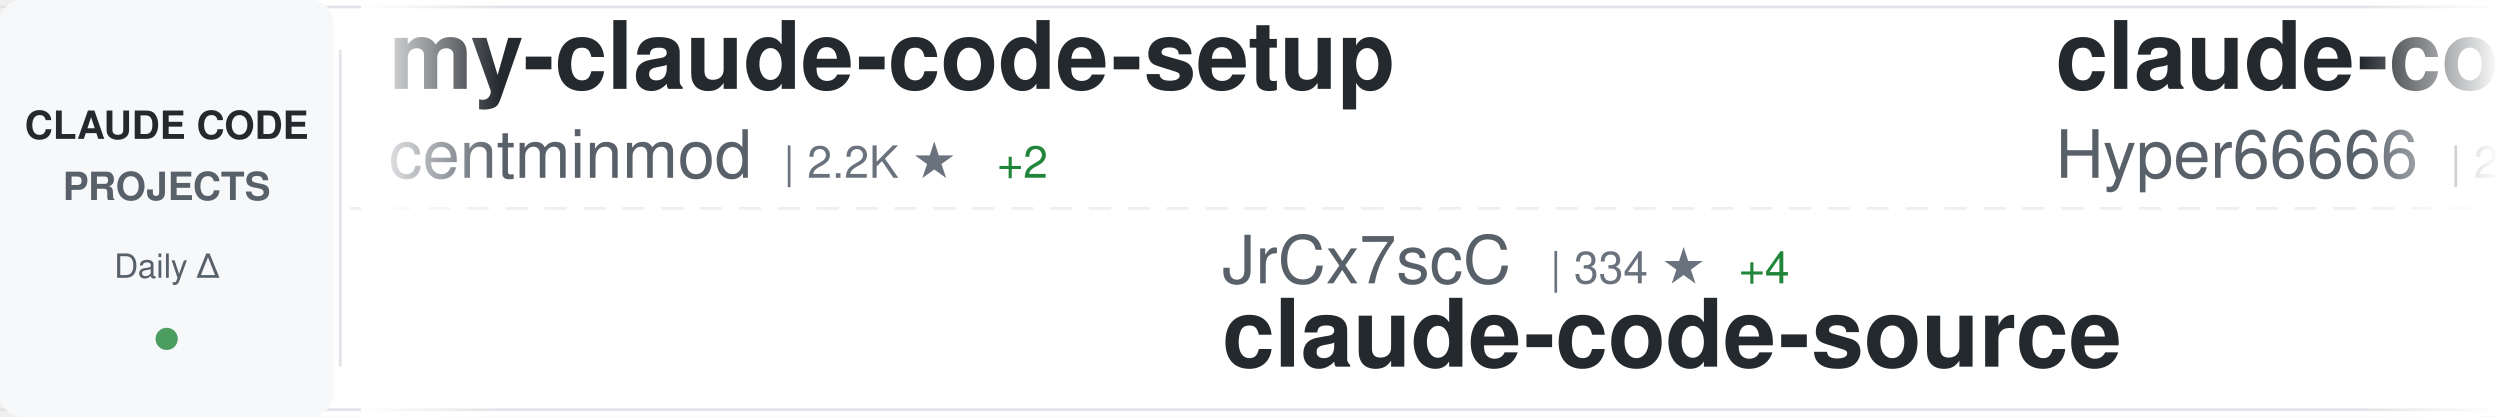
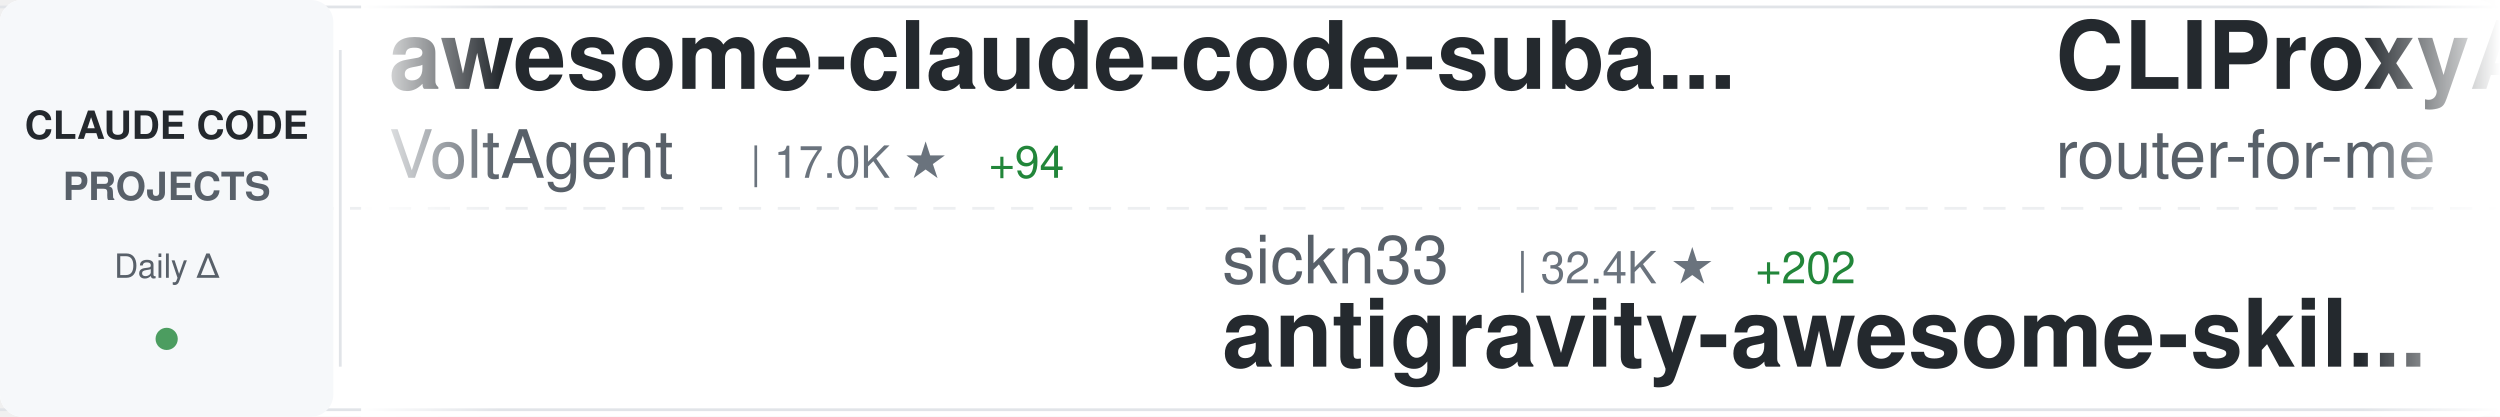
<svg xmlns="http://www.w3.org/2000/svg" width="900" height="150">
  <defs>
    <linearGradient id="awesomeLeftFade" x1="0%" y1="0%" x2="100%" y2="0%">
      <stop offset="0%" style="stop-color:#ffffff;stop-opacity:1" />
      <stop offset="100%" style="stop-color:#ffffff;stop-opacity:0" />
    </linearGradient>
    <linearGradient id="awesomeRightFade" x1="0%" y1="0%" x2="100%" y2="0%">
      <stop offset="0%" style="stop-color:#ffffff;stop-opacity:0" />
      <stop offset="100%" style="stop-color:#ffffff;stop-opacity:1" />
    </linearGradient>
  </defs>
  <rect width="900" height="150" fill="#ffffff" rx="8" />
  <rect x="0" y="2" width="900" height="1" fill="#e1e4e8" />
  <rect x="0" y="147" width="900" height="1" fill="#e1e4e8" />
  <line x1="0" y1="75" x2="900" y2="75" stroke="#e1e4e8" stroke-width="1" stroke-dasharray="8 6" opacity="0.6" />
  <rect x="0" y="0" width="120" height="150" fill="#f6f8fa" rx="8" />
  <text x="60" y="50" font-family="-apple-system, BlinkMacSystemFont, 'Segoe UI', Helvetica, Arial, sans-serif" font-size="14" font-weight="600" fill="#24292e" text-anchor="middle">CLAUDE CODE</text>
  <text x="60" y="72" font-family="-apple-system, BlinkMacSystemFont, 'Segoe UI', Helvetica, Arial, sans-serif" font-size="14" font-weight="600" fill="#586069" text-anchor="middle">PROJECTS</text>
  <text x="60" y="100" font-family="-apple-system, BlinkMacSystemFont, 'Segoe UI', Helvetica, Arial, sans-serif" font-size="12" font-weight="500" fill="#586069" text-anchor="middle">Daily Δ</text>
  <circle cx="60" cy="122" r="4" fill="#22863a" opacity="0.8" />
  <rect x="122" y="18" width="1" height="114" fill="#e1e4e8" />
  <clipPath id="awesomeTickerClip">
    <rect x="130" y="0" width="770" height="150" />
  </clipPath>
  <g clip-path="url(#awesomeTickerClip)">
    <g id="awesomeTickerItems">
      <animateTransform attributeName="transform" attributeType="XML" type="translate" from="0 0" to="-3000 0" dur="54s" repeatCount="indefinite" />
      <g transform="translate(0, 0)">
-         <text x="140" y="32" font-family="-apple-system, BlinkMacSystemFont, 'Segoe UI', Helvetica, Arial, sans-serif" font-size="34" font-weight="600" fill="#24292e">my-claude-code-setup</text>
-         <text x="140" y="64" font-family="-apple-system, BlinkMacSystemFont, 'Segoe UI', Helvetica, Arial, sans-serif" font-size="24" font-weight="400" fill="#586069">centminmod</text>
-         <text x="282" y="64" font-family="-apple-system, BlinkMacSystemFont, 'Segoe UI', Helvetica, Arial, sans-serif" font-size="16" font-weight="500" fill="#6a737d">| 2.2K ★</text>
-         <text x="359" y="64" font-family="-apple-system, BlinkMacSystemFont, 'Segoe UI', Helvetica, Arial, sans-serif" font-size="16" font-weight="500" fill="#22863a"> +2</text>
+         <text x="140" y="32" font-family="-apple-system, BlinkMacSystemFont, 'Segoe UI', Helvetica, Arial, sans-serif" font-size="34" font-weight="600" fill="#24292e">awesome-claude-code-suba...</text>
+         <text x="140" y="64" font-family="-apple-system, BlinkMacSystemFont, 'Segoe UI', Helvetica, Arial, sans-serif" font-size="24" font-weight="400" fill="#586069">VoltAgent</text>
+         <text x="270" y="64" font-family="-apple-system, BlinkMacSystemFont, 'Segoe UI', Helvetica, Arial, sans-serif" font-size="16" font-weight="500" fill="#6a737d">| 17.0K ★</text>
+         <text x="356" y="64" font-family="-apple-system, BlinkMacSystemFont, 'Segoe UI', Helvetica, Arial, sans-serif" font-size="16" font-weight="500" fill="#22863a"> +94</text>
      </g>
      <g transform="translate(300, 0)">
-         <text x="140" y="102" font-family="-apple-system, BlinkMacSystemFont, 'Segoe UI', Helvetica, Arial, sans-serif" font-size="24" font-weight="400" fill="#586069">JrCx7scC</text>
-         <text x="258" y="102" font-family="-apple-system, BlinkMacSystemFont, 'Segoe UI', Helvetica, Arial, sans-serif" font-size="16" font-weight="500" fill="#6a737d">| 334 ★</text>
-         <text x="326" y="102" font-family="-apple-system, BlinkMacSystemFont, 'Segoe UI', Helvetica, Arial, sans-serif" font-size="16" font-weight="500" fill="#22863a"> +4</text>
+         <text x="140" y="102" font-family="-apple-system, BlinkMacSystemFont, 'Segoe UI', Helvetica, Arial, sans-serif" font-size="24" font-weight="400" fill="#586069">sickn33</text>
+         <text x="246" y="102" font-family="-apple-system, BlinkMacSystemFont, 'Segoe UI', Helvetica, Arial, sans-serif" font-size="16" font-weight="500" fill="#6a737d">| 32.4K ★</text>
+         <text x="332" y="102" font-family="-apple-system, BlinkMacSystemFont, 'Segoe UI', Helvetica, Arial, sans-serif" font-size="16" font-weight="500" fill="#22863a"> +202</text>
+         <text x="140" y="132" font-family="-apple-system, BlinkMacSystemFont, 'Segoe UI', Helvetica, Arial, sans-serif" font-size="34" font-weight="600" fill="#24292e">antigravity-awesome-skil...</text>
+       </g>
+       <g transform="translate(600, 0)">
+         <text x="140" y="32" font-family="-apple-system, BlinkMacSystemFont, 'Segoe UI', Helvetica, Arial, sans-serif" font-size="34" font-weight="600" fill="#24292e">CLIProxyAPI</text>
+         <text x="140" y="64" font-family="-apple-system, BlinkMacSystemFont, 'Segoe UI', Helvetica, Arial, sans-serif" font-size="24" font-weight="400" fill="#586069">router-for-me</text>
+         <text x="318" y="64" font-family="-apple-system, BlinkMacSystemFont, 'Segoe UI', Helvetica, Arial, sans-serif" font-size="16" font-weight="500" fill="#6a737d">| 25.3K ★</text>
+         <text x="404" y="64" font-family="-apple-system, BlinkMacSystemFont, 'Segoe UI', Helvetica, Arial, sans-serif" font-size="16" font-weight="500" fill="#22863a"> +297</text>
+       </g>
+       <g transform="translate(900, 0)">
+         <text x="140" y="102" font-family="-apple-system, BlinkMacSystemFont, 'Segoe UI', Helvetica, Arial, sans-serif" font-size="24" font-weight="400" fill="#586069">AprilNEA</text>
+         <text x="258" y="102" font-family="-apple-system, BlinkMacSystemFont, 'Segoe UI', Helvetica, Arial, sans-serif" font-size="16" font-weight="500" fill="#6a737d">| 370 ★</text>
        <text x="140" y="132" font-family="-apple-system, BlinkMacSystemFont, 'Segoe UI', Helvetica, Arial, sans-serif" font-size="34" font-weight="600" fill="#24292e">claude-code-source</text>
      </g>
-       <g transform="translate(600, 0)">
-         <text x="140" y="32" font-family="-apple-system, BlinkMacSystemFont, 'Segoe UI', Helvetica, Arial, sans-serif" font-size="34" font-weight="600" fill="#24292e">claude-code-sourcemap</text>
-         <text x="140" y="64" font-family="-apple-system, BlinkMacSystemFont, 'Segoe UI', Helvetica, Arial, sans-serif" font-size="24" font-weight="400" fill="#586069">Hyper66666</text>
-         <text x="282" y="64" font-family="-apple-system, BlinkMacSystemFont, 'Segoe UI', Helvetica, Arial, sans-serif" font-size="16" font-weight="500" fill="#6a737d">| 205 ★</text>
-         <text x="350" y="64" font-family="-apple-system, BlinkMacSystemFont, 'Segoe UI', Helvetica, Arial, sans-serif" font-size="16" font-weight="500" fill="#22863a"> +1</text>
-       </g>
-       <g transform="translate(900, 0)">
-         <text x="140" y="102" font-family="-apple-system, BlinkMacSystemFont, 'Segoe UI', Helvetica, Arial, sans-serif" font-size="24" font-weight="400" fill="#586069">Maciek-roboblog</text>
-         <text x="342" y="102" font-family="-apple-system, BlinkMacSystemFont, 'Segoe UI', Helvetica, Arial, sans-serif" font-size="16" font-weight="500" fill="#6a737d">| 7.5K ★</text>
-         <text x="419" y="102" font-family="-apple-system, BlinkMacSystemFont, 'Segoe UI', Helvetica, Arial, sans-serif" font-size="16" font-weight="500" fill="#22863a"> +23</text>
-         <text x="140" y="132" font-family="-apple-system, BlinkMacSystemFont, 'Segoe UI', Helvetica, Arial, sans-serif" font-size="34" font-weight="600" fill="#24292e">Claude-Code-Usage-Monito...</text>
-       </g>
      <g transform="translate(1200, 0)">
-         <text x="140" y="32" font-family="-apple-system, BlinkMacSystemFont, 'Segoe UI', Helvetica, Arial, sans-serif" font-size="34" font-weight="600" fill="#24292e">Claude-Code-Source-Study</text>
-         <text x="140" y="64" font-family="-apple-system, BlinkMacSystemFont, 'Segoe UI', Helvetica, Arial, sans-serif" font-size="24" font-weight="400" fill="#586069">luyao618</text>
-         <text x="258" y="64" font-family="-apple-system, BlinkMacSystemFont, 'Segoe UI', Helvetica, Arial, sans-serif" font-size="16" font-weight="500" fill="#6a737d">| 1.1K ★</text>
-         <text x="335" y="64" font-family="-apple-system, BlinkMacSystemFont, 'Segoe UI', Helvetica, Arial, sans-serif" font-size="16" font-weight="500" fill="#22863a"> +10</text>
+         <text x="140" y="32" font-family="-apple-system, BlinkMacSystemFont, 'Segoe UI', Helvetica, Arial, sans-serif" font-size="34" font-weight="600" fill="#24292e">claude-code-hooks-master...</text>
+         <text x="140" y="64" font-family="-apple-system, BlinkMacSystemFont, 'Segoe UI', Helvetica, Arial, sans-serif" font-size="24" font-weight="400" fill="#586069">disler</text>
+         <text x="234" y="64" font-family="-apple-system, BlinkMacSystemFont, 'Segoe UI', Helvetica, Arial, sans-serif" font-size="16" font-weight="500" fill="#6a737d">| 3.5K ★</text>
+         <text x="311" y="64" font-family="-apple-system, BlinkMacSystemFont, 'Segoe UI', Helvetica, Arial, sans-serif" font-size="16" font-weight="500" fill="#22863a"> +5</text>
      </g>
      <g transform="translate(1500, 0)">
-         <text x="140" y="102" font-family="-apple-system, BlinkMacSystemFont, 'Segoe UI', Helvetica, Arial, sans-serif" font-size="24" font-weight="400" fill="#586069">anthropics</text>
-         <text x="282" y="102" font-family="-apple-system, BlinkMacSystemFont, 'Segoe UI', Helvetica, Arial, sans-serif" font-size="16" font-weight="500" fill="#6a737d">| 16.7K ★</text>
-         <text x="368" y="102" font-family="-apple-system, BlinkMacSystemFont, 'Segoe UI', Helvetica, Arial, sans-serif" font-size="16" font-weight="500" fill="#22863a"> +80</text>
-         <text x="140" y="132" font-family="-apple-system, BlinkMacSystemFont, 'Segoe UI', Helvetica, Arial, sans-serif" font-size="34" font-weight="600" fill="#24292e">claude-plugins-official</text>
+         <text x="140" y="102" font-family="-apple-system, BlinkMacSystemFont, 'Segoe UI', Helvetica, Arial, sans-serif" font-size="24" font-weight="400" fill="#586069">zebbern</text>
+         <text x="246" y="102" font-family="-apple-system, BlinkMacSystemFont, 'Segoe UI', Helvetica, Arial, sans-serif" font-size="16" font-weight="500" fill="#6a737d">| 3.9K ★</text>
+         <text x="323" y="102" font-family="-apple-system, BlinkMacSystemFont, 'Segoe UI', Helvetica, Arial, sans-serif" font-size="16" font-weight="500" fill="#22863a"> +9</text>
+         <text x="140" y="132" font-family="-apple-system, BlinkMacSystemFont, 'Segoe UI', Helvetica, Arial, sans-serif" font-size="34" font-weight="600" fill="#24292e">claude-code-guide</text>
      </g>
      <g transform="translate(1800, 0)">
-         <text x="140" y="32" font-family="-apple-system, BlinkMacSystemFont, 'Segoe UI', Helvetica, Arial, sans-serif" font-size="34" font-weight="600" fill="#24292e">claude_code_bridge</text>
-         <text x="140" y="64" font-family="-apple-system, BlinkMacSystemFont, 'Segoe UI', Helvetica, Arial, sans-serif" font-size="24" font-weight="400" fill="#586069">bfly123</text>
-         <text x="246" y="64" font-family="-apple-system, BlinkMacSystemFont, 'Segoe UI', Helvetica, Arial, sans-serif" font-size="16" font-weight="500" fill="#6a737d">| 2.2K ★</text>
-         <text x="323" y="64" font-family="-apple-system, BlinkMacSystemFont, 'Segoe UI', Helvetica, Arial, sans-serif" font-size="16" font-weight="500" fill="#22863a"> +11</text>
+         <text x="140" y="32" font-family="-apple-system, BlinkMacSystemFont, 'Segoe UI', Helvetica, Arial, sans-serif" font-size="34" font-weight="600" fill="#24292e">learn-claude-code</text>
+         <text x="140" y="64" font-family="-apple-system, BlinkMacSystemFont, 'Segoe UI', Helvetica, Arial, sans-serif" font-size="24" font-weight="400" fill="#586069">shareAI-lab</text>
+         <text x="294" y="64" font-family="-apple-system, BlinkMacSystemFont, 'Segoe UI', Helvetica, Arial, sans-serif" font-size="16" font-weight="500" fill="#6a737d">| 52.1K ★</text>
+         <text x="380" y="64" font-family="-apple-system, BlinkMacSystemFont, 'Segoe UI', Helvetica, Arial, sans-serif" font-size="16" font-weight="500" fill="#22863a"> +421</text>
      </g>
      <g transform="translate(2100, 0)">
-         <text x="140" y="102" font-family="-apple-system, BlinkMacSystemFont, 'Segoe UI', Helvetica, Arial, sans-serif" font-size="24" font-weight="400" fill="#586069">anthropics</text>
-         <text x="282" y="102" font-family="-apple-system, BlinkMacSystemFont, 'Segoe UI', Helvetica, Arial, sans-serif" font-size="16" font-weight="500" fill="#6a737d">| 115.5K ★</text>
-         <text x="377" y="102" font-family="-apple-system, BlinkMacSystemFont, 'Segoe UI', Helvetica, Arial, sans-serif" font-size="16" font-weight="500" fill="#22863a"> +601</text>
-         <text x="140" y="132" font-family="-apple-system, BlinkMacSystemFont, 'Segoe UI', Helvetica, Arial, sans-serif" font-size="34" font-weight="600" fill="#24292e">skills</text>
+         <text x="140" y="102" font-family="-apple-system, BlinkMacSystemFont, 'Segoe UI', Helvetica, Arial, sans-serif" font-size="24" font-weight="400" fill="#586069">wanshuiyin</text>
+         <text x="282" y="102" font-family="-apple-system, BlinkMacSystemFont, 'Segoe UI', Helvetica, Arial, sans-serif" font-size="16" font-weight="500" fill="#6a737d">| 6.3K ★</text>
+         <text x="359" y="102" font-family="-apple-system, BlinkMacSystemFont, 'Segoe UI', Helvetica, Arial, sans-serif" font-size="16" font-weight="500" fill="#22863a"> +86</text>
+         <text x="140" y="132" font-family="-apple-system, BlinkMacSystemFont, 'Segoe UI', Helvetica, Arial, sans-serif" font-size="34" font-weight="600" fill="#24292e">Auto-claude-code-researc...</text>
      </g>
      <g transform="translate(2400, 0)">
-         <text x="140" y="32" font-family="-apple-system, BlinkMacSystemFont, 'Segoe UI', Helvetica, Arial, sans-serif" font-size="34" font-weight="600" fill="#24292e">claude-code-reverse</text>
-         <text x="140" y="64" font-family="-apple-system, BlinkMacSystemFont, 'Segoe UI', Helvetica, Arial, sans-serif" font-size="24" font-weight="400" fill="#586069">Yuyz0112</text>
-         <text x="258" y="64" font-family="-apple-system, BlinkMacSystemFont, 'Segoe UI', Helvetica, Arial, sans-serif" font-size="16" font-weight="500" fill="#6a737d">| 2.3K ★</text>
+         <text x="140" y="32" font-family="-apple-system, BlinkMacSystemFont, 'Segoe UI', Helvetica, Arial, sans-serif" font-size="34" font-weight="600" fill="#24292e">claude-code-settings</text>
+         <text x="140" y="64" font-family="-apple-system, BlinkMacSystemFont, 'Segoe UI', Helvetica, Arial, sans-serif" font-size="24" font-weight="400" fill="#586069">feiskyer</text>
+         <text x="258" y="64" font-family="-apple-system, BlinkMacSystemFont, 'Segoe UI', Helvetica, Arial, sans-serif" font-size="16" font-weight="500" fill="#6a737d">| 1.4K ★</text>
+         <text x="335" y="64" font-family="-apple-system, BlinkMacSystemFont, 'Segoe UI', Helvetica, Arial, sans-serif" font-size="16" font-weight="500" fill="#22863a"> +1</text>
      </g>
      <g transform="translate(2700, 0)">
-         <text x="140" y="102" font-family="-apple-system, BlinkMacSystemFont, 'Segoe UI', Helvetica, Arial, sans-serif" font-size="24" font-weight="400" fill="#586069">eyaltoledano</text>
-         <text x="306" y="102" font-family="-apple-system, BlinkMacSystemFont, 'Segoe UI', Helvetica, Arial, sans-serif" font-size="16" font-weight="500" fill="#6a737d">| 26.5K ★</text>
-         <text x="392" y="102" font-family="-apple-system, BlinkMacSystemFont, 'Segoe UI', Helvetica, Arial, sans-serif" font-size="16" font-weight="500" fill="#22863a"> +13</text>
-         <text x="140" y="132" font-family="-apple-system, BlinkMacSystemFont, 'Segoe UI', Helvetica, Arial, sans-serif" font-size="34" font-weight="600" fill="#24292e">claude-task-master</text>
+         <text x="140" y="102" font-family="-apple-system, BlinkMacSystemFont, 'Segoe UI', Helvetica, Arial, sans-serif" font-size="24" font-weight="400" fill="#586069">pengchengneo</text>
+         <text x="306" y="102" font-family="-apple-system, BlinkMacSystemFont, 'Segoe UI', Helvetica, Arial, sans-serif" font-size="16" font-weight="500" fill="#6a737d">| 1.2K ★</text>
+         <text x="383" y="102" font-family="-apple-system, BlinkMacSystemFont, 'Segoe UI', Helvetica, Arial, sans-serif" font-size="16" font-weight="500" fill="#22863a"> +13</text>
+         <text x="140" y="132" font-family="-apple-system, BlinkMacSystemFont, 'Segoe UI', Helvetica, Arial, sans-serif" font-size="34" font-weight="600" fill="#24292e">Claude-Code</text>
      </g>
      <g transform="translate(3000, 0)">
-         <text x="140" y="32" font-family="-apple-system, BlinkMacSystemFont, 'Segoe UI', Helvetica, Arial, sans-serif" font-size="34" font-weight="600" fill="#24292e">my-claude-code-setup</text>
-         <text x="140" y="64" font-family="-apple-system, BlinkMacSystemFont, 'Segoe UI', Helvetica, Arial, sans-serif" font-size="24" font-weight="400" fill="#586069">centminmod</text>
-         <text x="282" y="64" font-family="-apple-system, BlinkMacSystemFont, 'Segoe UI', Helvetica, Arial, sans-serif" font-size="16" font-weight="500" fill="#6a737d">| 2.2K ★</text>
-         <text x="359" y="64" font-family="-apple-system, BlinkMacSystemFont, 'Segoe UI', Helvetica, Arial, sans-serif" font-size="16" font-weight="500" fill="#22863a"> +2</text>
+         <text x="140" y="32" font-family="-apple-system, BlinkMacSystemFont, 'Segoe UI', Helvetica, Arial, sans-serif" font-size="34" font-weight="600" fill="#24292e">awesome-claude-code-suba...</text>
+         <text x="140" y="64" font-family="-apple-system, BlinkMacSystemFont, 'Segoe UI', Helvetica, Arial, sans-serif" font-size="24" font-weight="400" fill="#586069">VoltAgent</text>
+         <text x="270" y="64" font-family="-apple-system, BlinkMacSystemFont, 'Segoe UI', Helvetica, Arial, sans-serif" font-size="16" font-weight="500" fill="#6a737d">| 17.0K ★</text>
+         <text x="356" y="64" font-family="-apple-system, BlinkMacSystemFont, 'Segoe UI', Helvetica, Arial, sans-serif" font-size="16" font-weight="500" fill="#22863a"> +94</text>
      </g>
      <g transform="translate(3300, 0)">
-         <text x="140" y="102" font-family="-apple-system, BlinkMacSystemFont, 'Segoe UI', Helvetica, Arial, sans-serif" font-size="24" font-weight="400" fill="#586069">JrCx7scC</text>
-         <text x="258" y="102" font-family="-apple-system, BlinkMacSystemFont, 'Segoe UI', Helvetica, Arial, sans-serif" font-size="16" font-weight="500" fill="#6a737d">| 334 ★</text>
-         <text x="326" y="102" font-family="-apple-system, BlinkMacSystemFont, 'Segoe UI', Helvetica, Arial, sans-serif" font-size="16" font-weight="500" fill="#22863a"> +4</text>
-         <text x="140" y="132" font-family="-apple-system, BlinkMacSystemFont, 'Segoe UI', Helvetica, Arial, sans-serif" font-size="34" font-weight="600" fill="#24292e">claude-code-source</text>
+         <text x="140" y="102" font-family="-apple-system, BlinkMacSystemFont, 'Segoe UI', Helvetica, Arial, sans-serif" font-size="24" font-weight="400" fill="#586069">sickn33</text>
+         <text x="246" y="102" font-family="-apple-system, BlinkMacSystemFont, 'Segoe UI', Helvetica, Arial, sans-serif" font-size="16" font-weight="500" fill="#6a737d">| 32.4K ★</text>
+         <text x="332" y="102" font-family="-apple-system, BlinkMacSystemFont, 'Segoe UI', Helvetica, Arial, sans-serif" font-size="16" font-weight="500" fill="#22863a"> +202</text>
+         <text x="140" y="132" font-family="-apple-system, BlinkMacSystemFont, 'Segoe UI', Helvetica, Arial, sans-serif" font-size="34" font-weight="600" fill="#24292e">antigravity-awesome-skil...</text>
      </g>
      <g transform="translate(3600, 0)">
-         <text x="140" y="32" font-family="-apple-system, BlinkMacSystemFont, 'Segoe UI', Helvetica, Arial, sans-serif" font-size="34" font-weight="600" fill="#24292e">claude-code-sourcemap</text>
-         <text x="140" y="64" font-family="-apple-system, BlinkMacSystemFont, 'Segoe UI', Helvetica, Arial, sans-serif" font-size="24" font-weight="400" fill="#586069">Hyper66666</text>
-         <text x="282" y="64" font-family="-apple-system, BlinkMacSystemFont, 'Segoe UI', Helvetica, Arial, sans-serif" font-size="16" font-weight="500" fill="#6a737d">| 205 ★</text>
-         <text x="350" y="64" font-family="-apple-system, BlinkMacSystemFont, 'Segoe UI', Helvetica, Arial, sans-serif" font-size="16" font-weight="500" fill="#22863a"> +1</text>
+         <text x="140" y="32" font-family="-apple-system, BlinkMacSystemFont, 'Segoe UI', Helvetica, Arial, sans-serif" font-size="34" font-weight="600" fill="#24292e">CLIProxyAPI</text>
+         <text x="140" y="64" font-family="-apple-system, BlinkMacSystemFont, 'Segoe UI', Helvetica, Arial, sans-serif" font-size="24" font-weight="400" fill="#586069">router-for-me</text>
+         <text x="318" y="64" font-family="-apple-system, BlinkMacSystemFont, 'Segoe UI', Helvetica, Arial, sans-serif" font-size="16" font-weight="500" fill="#6a737d">| 25.3K ★</text>
+         <text x="404" y="64" font-family="-apple-system, BlinkMacSystemFont, 'Segoe UI', Helvetica, Arial, sans-serif" font-size="16" font-weight="500" fill="#22863a"> +297</text>
      </g>
      <g transform="translate(3900, 0)">
-         <text x="140" y="102" font-family="-apple-system, BlinkMacSystemFont, 'Segoe UI', Helvetica, Arial, sans-serif" font-size="24" font-weight="400" fill="#586069">Maciek-roboblog</text>
-         <text x="342" y="102" font-family="-apple-system, BlinkMacSystemFont, 'Segoe UI', Helvetica, Arial, sans-serif" font-size="16" font-weight="500" fill="#6a737d">| 7.5K ★</text>
-         <text x="419" y="102" font-family="-apple-system, BlinkMacSystemFont, 'Segoe UI', Helvetica, Arial, sans-serif" font-size="16" font-weight="500" fill="#22863a"> +23</text>
-         <text x="140" y="132" font-family="-apple-system, BlinkMacSystemFont, 'Segoe UI', Helvetica, Arial, sans-serif" font-size="34" font-weight="600" fill="#24292e">Claude-Code-Usage-Monito...</text>
+         <text x="140" y="102" font-family="-apple-system, BlinkMacSystemFont, 'Segoe UI', Helvetica, Arial, sans-serif" font-size="24" font-weight="400" fill="#586069">AprilNEA</text>
+         <text x="258" y="102" font-family="-apple-system, BlinkMacSystemFont, 'Segoe UI', Helvetica, Arial, sans-serif" font-size="16" font-weight="500" fill="#6a737d">| 370 ★</text>
+         <text x="140" y="132" font-family="-apple-system, BlinkMacSystemFont, 'Segoe UI', Helvetica, Arial, sans-serif" font-size="34" font-weight="600" fill="#24292e">claude-code-source</text>
      </g>
    </g>
  </g>
  <rect x="130" y="0" width="50" height="150" fill="url(#awesomeLeftFade)" />
  <rect x="850" y="0" width="50" height="150" fill="url(#awesomeRightFade)" />
</svg>
